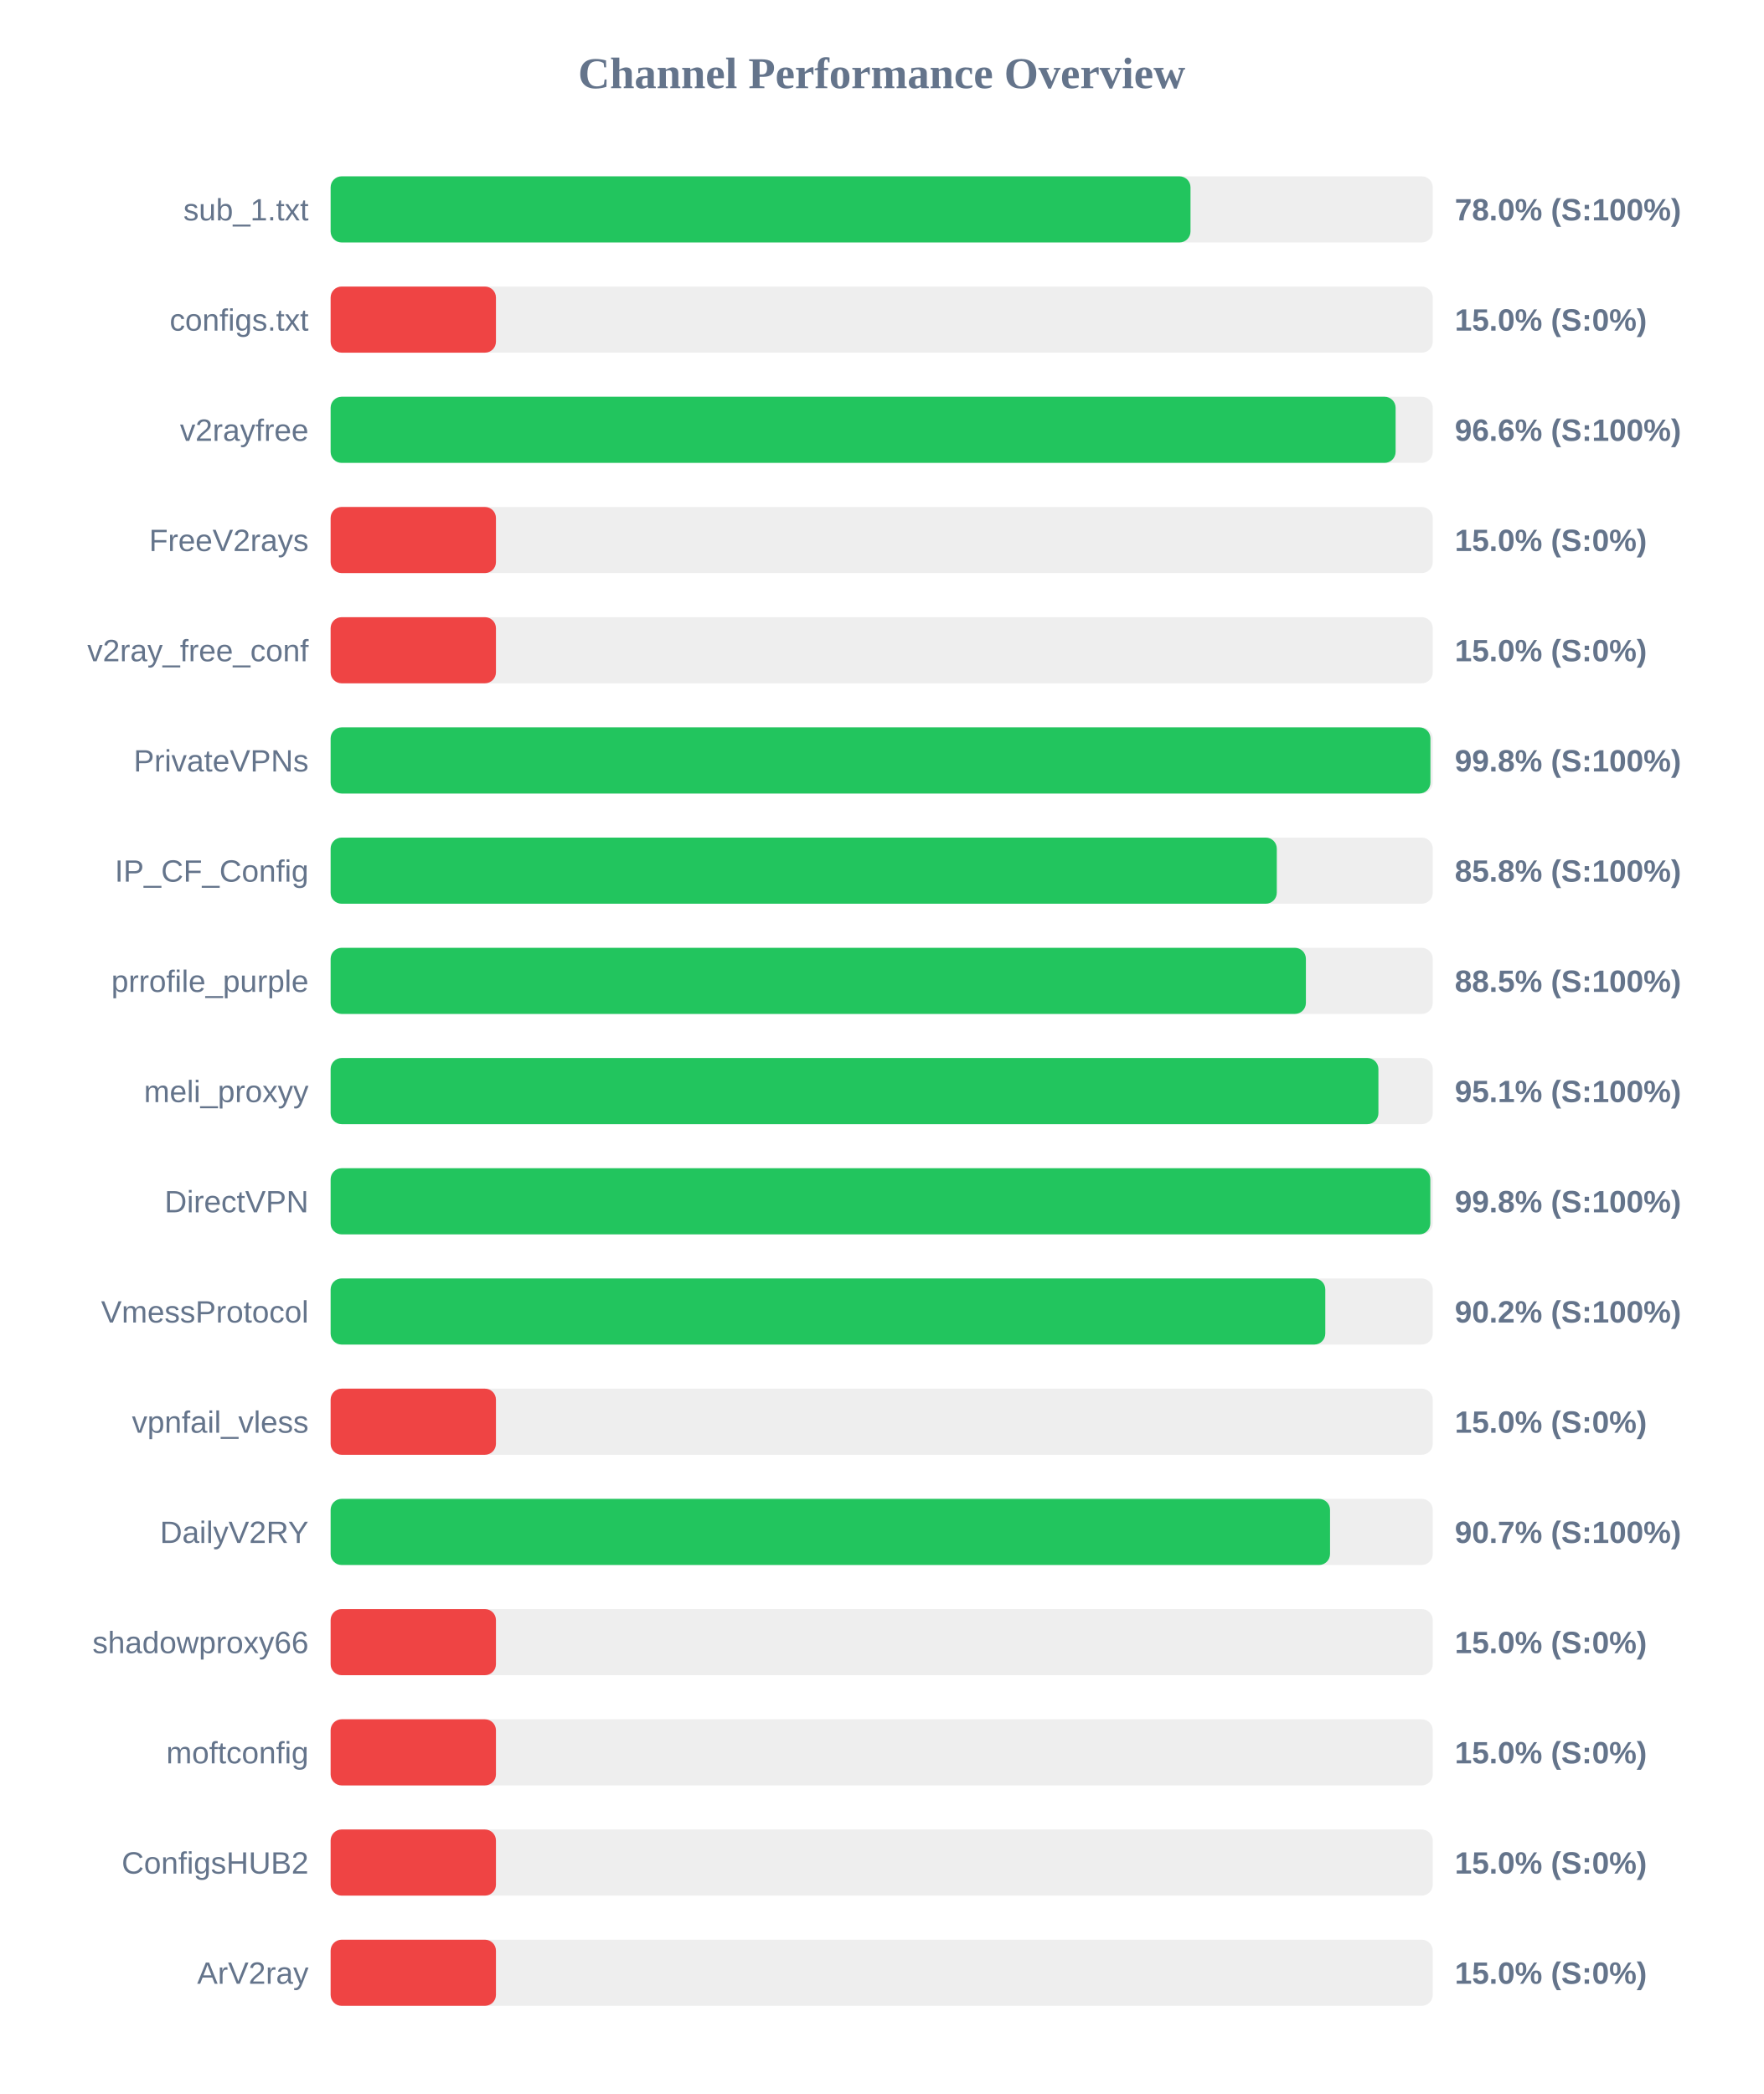
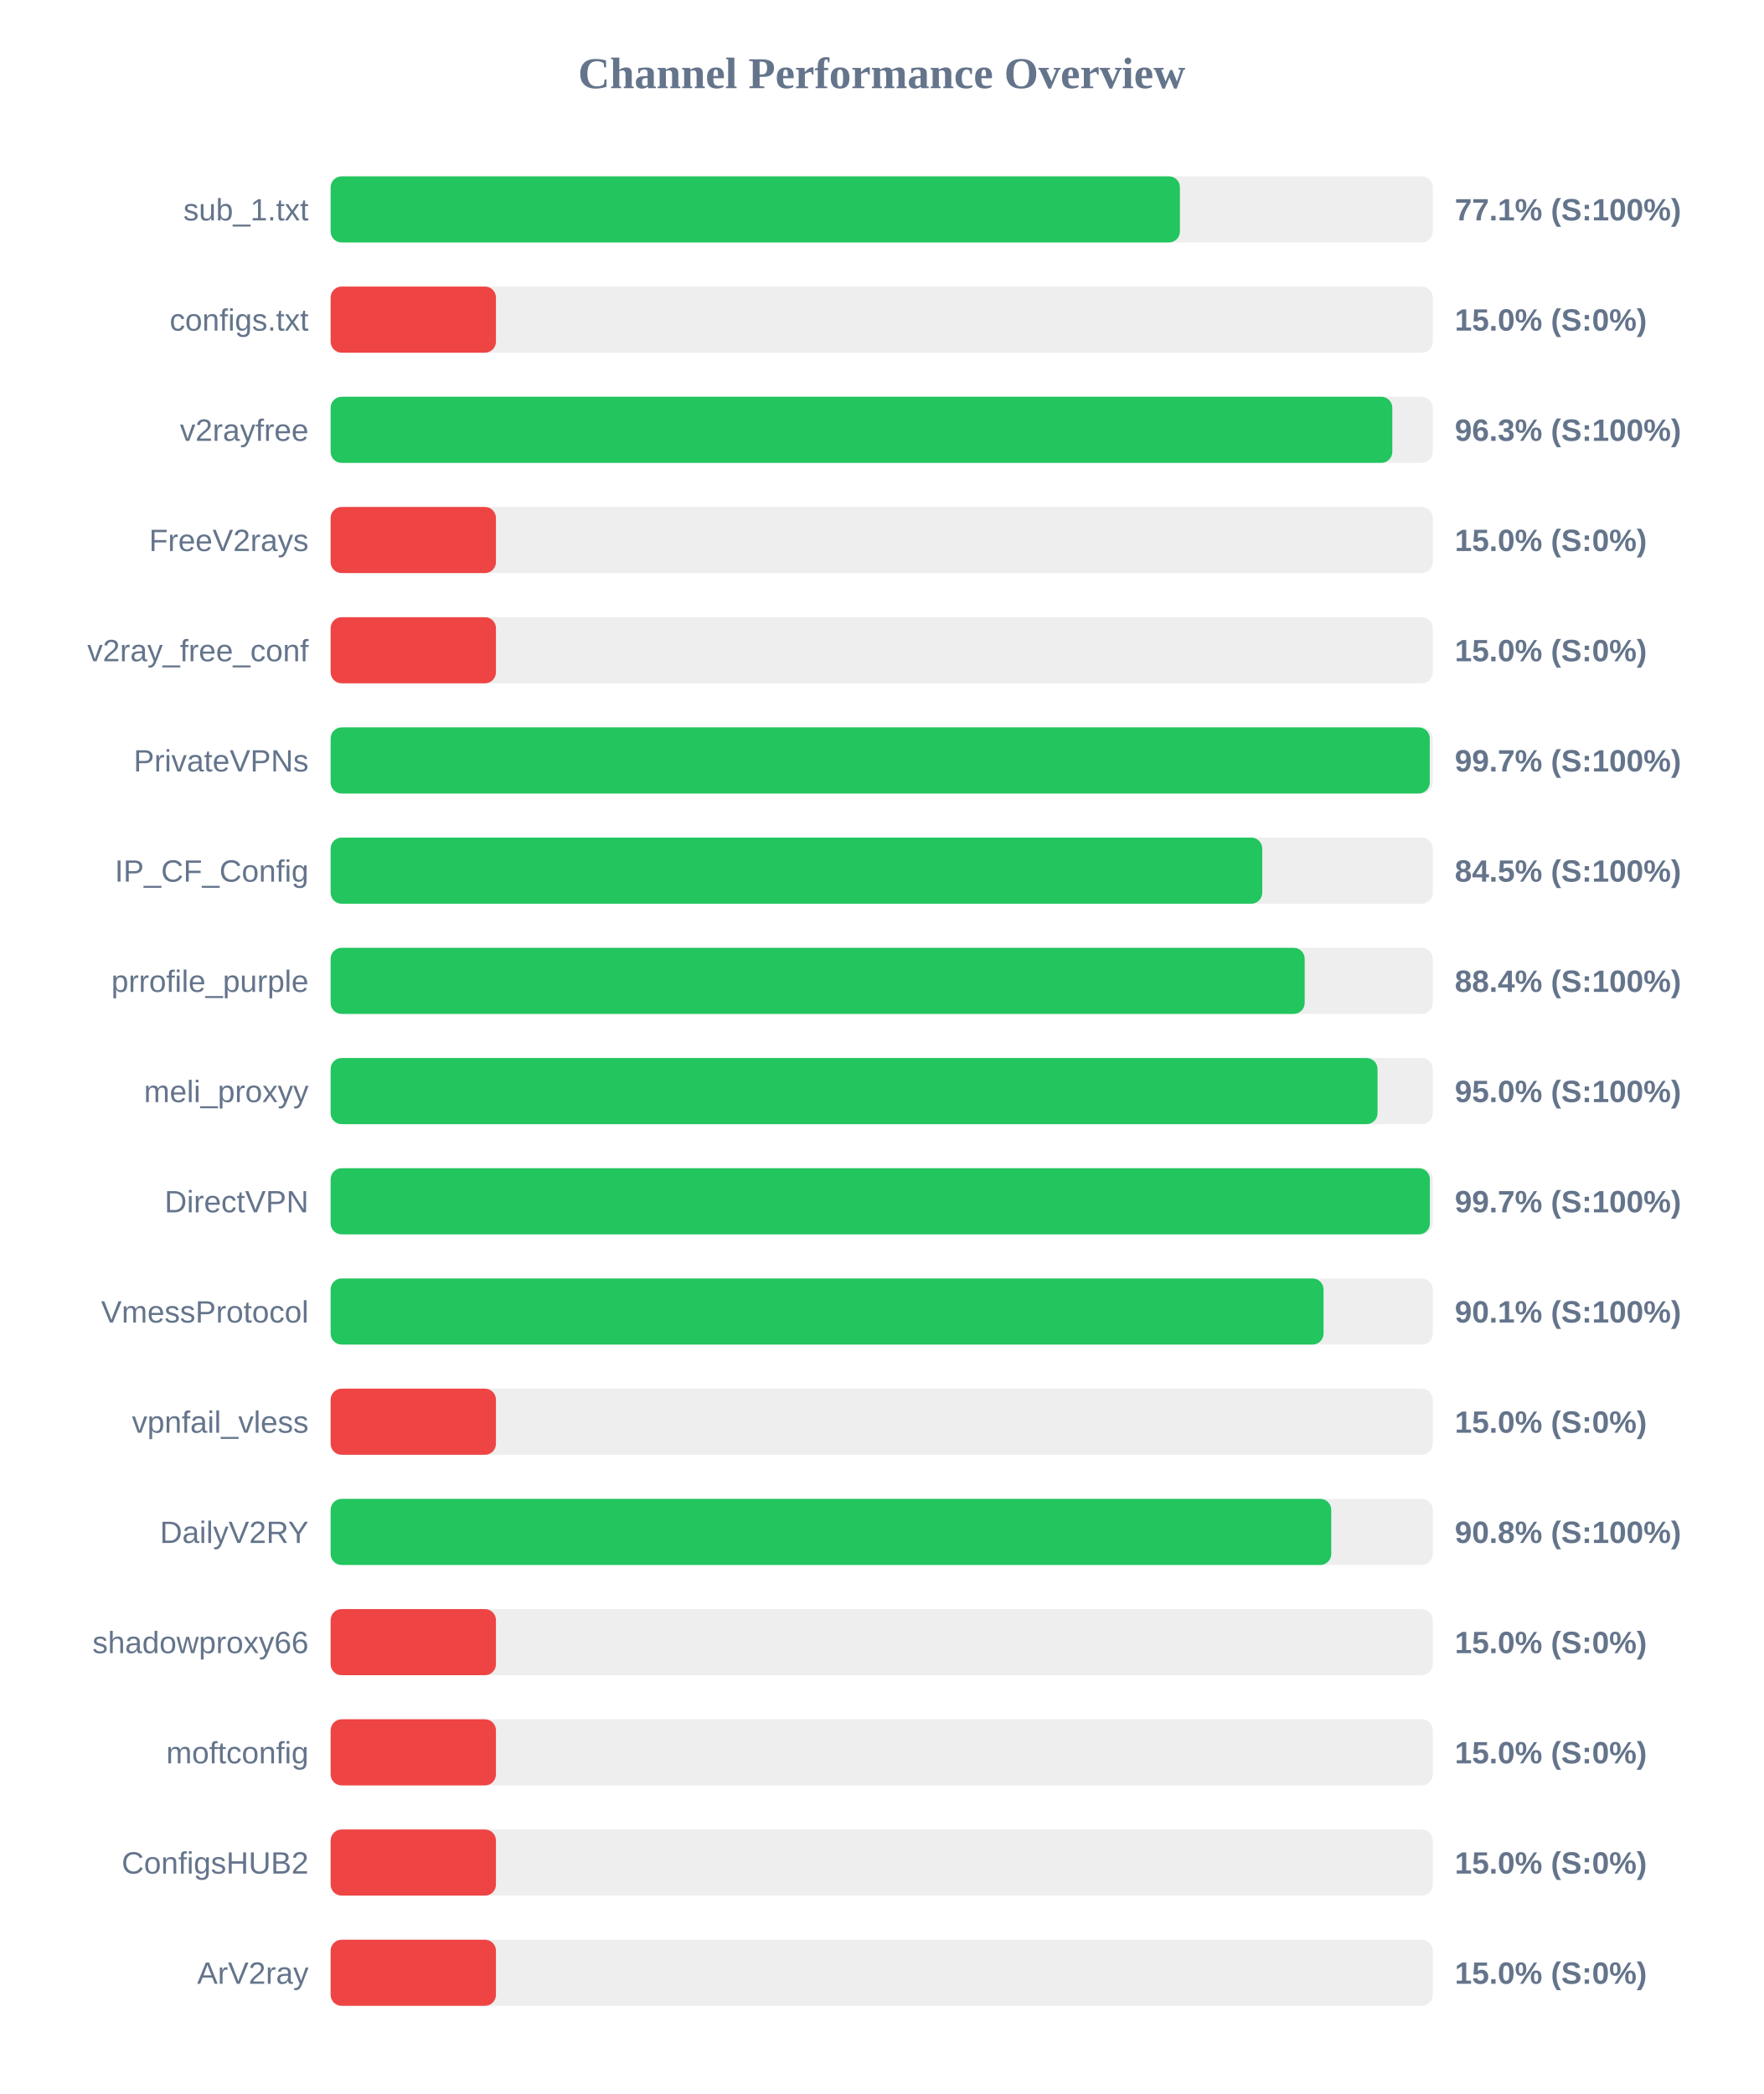
<svg xmlns="http://www.w3.org/2000/svg" width="800" height="950" version="1.1">
  <style>
        .row { font: 14px Arial; fill: #64748b; }
        .score { font: bold 14px Arial; fill: #64748b; }
    </style>
  <text x="400" y="40" text-anchor="middle" font-size="20px" font-weight="bold" fill="#64748b">Channel Performance Overview</text>
  <rect x="150" y="80" width="500" height="30" fill="#eee" rx="5" />
-   <rect x="150" y="80" width="390.1" height="30" fill="#22c55e" rx="5" />
+   <rect x="150" y="80" width="385.3" height="30" fill="#22c55e" rx="5" />
  <text x="140" y="100" text-anchor="end" class="row">sub_1.txt</text>
-   <text x="660" y="100" text-anchor="start" class="score">78.0% (S:100%)</text>
+   <text x="660" y="100" text-anchor="start" class="score">77.1% (S:100%)</text>
  <rect x="150" y="130" width="500" height="30" fill="#eee" rx="5" />
  <rect x="150" y="130" width="75.0" height="30" fill="#ef4444" rx="5" />
  <text x="140" y="150" text-anchor="end" class="row">configs.txt</text>
  <text x="660" y="150" text-anchor="start" class="score">15.0% (S:0%)</text>
  <rect x="150" y="180" width="500" height="30" fill="#eee" rx="5" />
-   <rect x="150" y="180" width="483.15" height="30" fill="#22c55e" rx="5" />
+   <rect x="150" y="180" width="481.65" height="30" fill="#22c55e" rx="5" />
  <text x="140" y="200" text-anchor="end" class="row">v2rayfree</text>
-   <text x="660" y="200" text-anchor="start" class="score">96.6% (S:100%)</text>
+   <text x="660" y="200" text-anchor="start" class="score">96.3% (S:100%)</text>
  <rect x="150" y="230" width="500" height="30" fill="#eee" rx="5" />
  <rect x="150" y="230" width="75.0" height="30" fill="#ef4444" rx="5" />
  <text x="140" y="250" text-anchor="end" class="row">FreeV2rays</text>
  <text x="660" y="250" text-anchor="start" class="score">15.0% (S:0%)</text>
  <rect x="150" y="280" width="500" height="30" fill="#eee" rx="5" />
  <rect x="150" y="280" width="75.0" height="30" fill="#ef4444" rx="5" />
  <text x="140" y="300" text-anchor="end" class="row">v2ray_free_conf</text>
  <text x="660" y="300" text-anchor="start" class="score">15.0% (S:0%)</text>
  <rect x="150" y="330" width="500" height="30" fill="#eee" rx="5" />
-   <rect x="150" y="330" width="498.95" height="30" fill="#22c55e" rx="5" />
+   <rect x="150" y="330" width="498.65" height="30" fill="#22c55e" rx="5" />
  <text x="140" y="350" text-anchor="end" class="row">PrivateVPNs</text>
-   <text x="660" y="350" text-anchor="start" class="score">99.8% (S:100%)</text>
+   <text x="660" y="350" text-anchor="start" class="score">99.7% (S:100%)</text>
  <rect x="150" y="380" width="500" height="30" fill="#eee" rx="5" />
-   <rect x="150" y="380" width="429.25" height="30" fill="#22c55e" rx="5" />
+   <rect x="150" y="380" width="422.65" height="30" fill="#22c55e" rx="5" />
  <text x="140" y="400" text-anchor="end" class="row">IP_CF_Config</text>
-   <text x="660" y="400" text-anchor="start" class="score">85.8% (S:100%)</text>
+   <text x="660" y="400" text-anchor="start" class="score">84.5% (S:100%)</text>
  <rect x="150" y="430" width="500" height="30" fill="#eee" rx="5" />
-   <rect x="150" y="430" width="442.45" height="30" fill="#22c55e" rx="5" />
+   <rect x="150" y="430" width="441.9" height="30" fill="#22c55e" rx="5" />
  <text x="140" y="450" text-anchor="end" class="row">prrofile_purple</text>
-   <text x="660" y="450" text-anchor="start" class="score">88.5% (S:100%)</text>
+   <text x="660" y="450" text-anchor="start" class="score">88.4% (S:100%)</text>
  <rect x="150" y="480" width="500" height="30" fill="#eee" rx="5" />
-   <rect x="150" y="480" width="475.35" height="30" fill="#22c55e" rx="5" />
+   <rect x="150" y="480" width="474.95" height="30" fill="#22c55e" rx="5" />
  <text x="140" y="500" text-anchor="end" class="row">meli_proxyy</text>
-   <text x="660" y="500" text-anchor="start" class="score">95.1% (S:100%)</text>
+   <text x="660" y="500" text-anchor="start" class="score">95.0% (S:100%)</text>
  <rect x="150" y="530" width="500" height="30" fill="#eee" rx="5" />
-   <rect x="150" y="530" width="498.9" height="30" fill="#22c55e" rx="5" />
+   <rect x="150" y="530" width="498.7" height="30" fill="#22c55e" rx="5" />
  <text x="140" y="550" text-anchor="end" class="row">DirectVPN</text>
-   <text x="660" y="550" text-anchor="start" class="score">99.8% (S:100%)</text>
+   <text x="660" y="550" text-anchor="start" class="score">99.7% (S:100%)</text>
  <rect x="150" y="580" width="500" height="30" fill="#eee" rx="5" />
-   <rect x="150" y="580" width="451.25" height="30" fill="#22c55e" rx="5" />
+   <rect x="150" y="580" width="450.45" height="30" fill="#22c55e" rx="5" />
  <text x="140" y="600" text-anchor="end" class="row">VmessProtocol</text>
-   <text x="660" y="600" text-anchor="start" class="score">90.2% (S:100%)</text>
+   <text x="660" y="600" text-anchor="start" class="score">90.1% (S:100%)</text>
  <rect x="150" y="630" width="500" height="30" fill="#eee" rx="5" />
  <rect x="150" y="630" width="75.0" height="30" fill="#ef4444" rx="5" />
  <text x="140" y="650" text-anchor="end" class="row">vpnfail_vless</text>
  <text x="660" y="650" text-anchor="start" class="score">15.0% (S:0%)</text>
  <rect x="150" y="680" width="500" height="30" fill="#eee" rx="5" />
-   <rect x="150" y="680" width="453.4" height="30" fill="#22c55e" rx="5" />
+   <rect x="150" y="680" width="453.95" height="30" fill="#22c55e" rx="5" />
  <text x="140" y="700" text-anchor="end" class="row">DailyV2RY</text>
-   <text x="660" y="700" text-anchor="start" class="score">90.7% (S:100%)</text>
+   <text x="660" y="700" text-anchor="start" class="score">90.8% (S:100%)</text>
  <rect x="150" y="730" width="500" height="30" fill="#eee" rx="5" />
  <rect x="150" y="730" width="75.0" height="30" fill="#ef4444" rx="5" />
  <text x="140" y="750" text-anchor="end" class="row">shadowproxy66</text>
  <text x="660" y="750" text-anchor="start" class="score">15.0% (S:0%)</text>
  <rect x="150" y="780" width="500" height="30" fill="#eee" rx="5" />
  <rect x="150" y="780" width="75.0" height="30" fill="#ef4444" rx="5" />
  <text x="140" y="800" text-anchor="end" class="row">moftconfig</text>
  <text x="660" y="800" text-anchor="start" class="score">15.0% (S:0%)</text>
  <rect x="150" y="830" width="500" height="30" fill="#eee" rx="5" />
  <rect x="150" y="830" width="75.0" height="30" fill="#ef4444" rx="5" />
  <text x="140" y="850" text-anchor="end" class="row">ConfigsHUB2</text>
  <text x="660" y="850" text-anchor="start" class="score">15.0% (S:0%)</text>
  <rect x="150" y="880" width="500" height="30" fill="#eee" rx="5" />
  <rect x="150" y="880" width="75.0" height="30" fill="#ef4444" rx="5" />
  <text x="140" y="900" text-anchor="end" class="row">ArV2ray</text>
  <text x="660" y="900" text-anchor="start" class="score">15.0% (S:0%)</text>
</svg>
